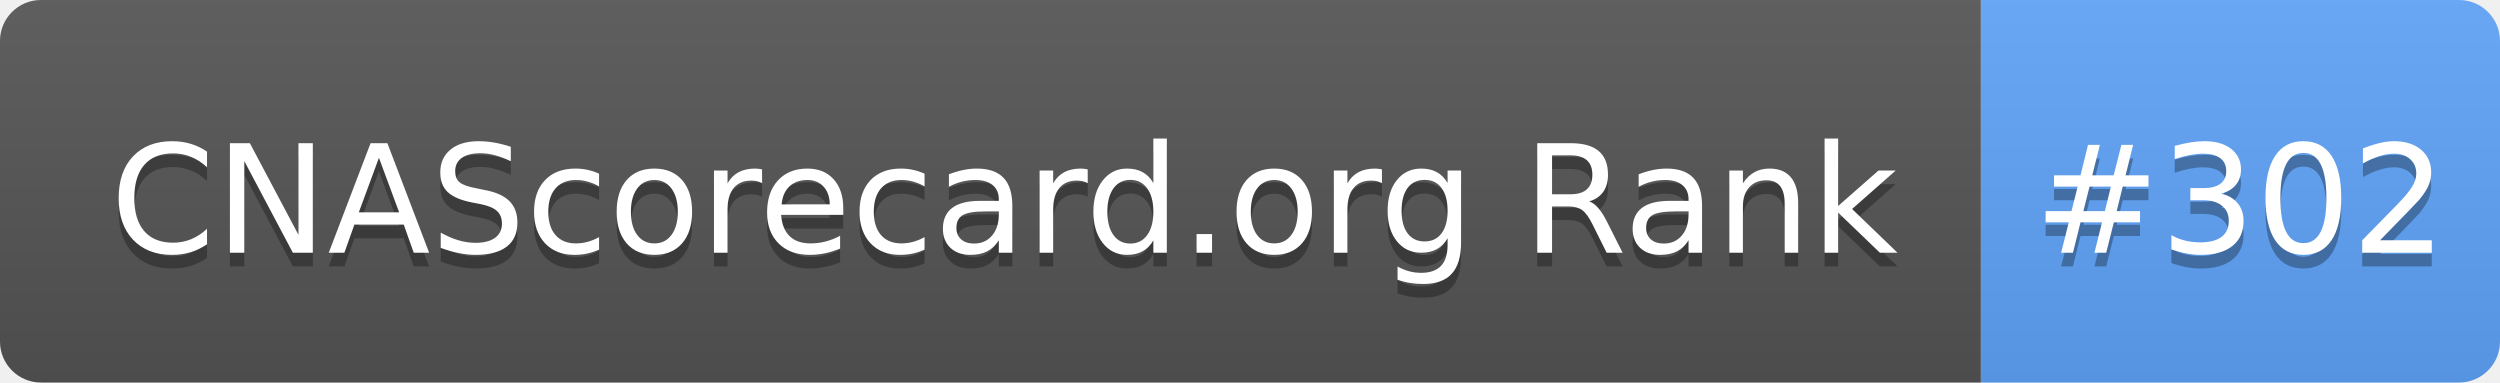
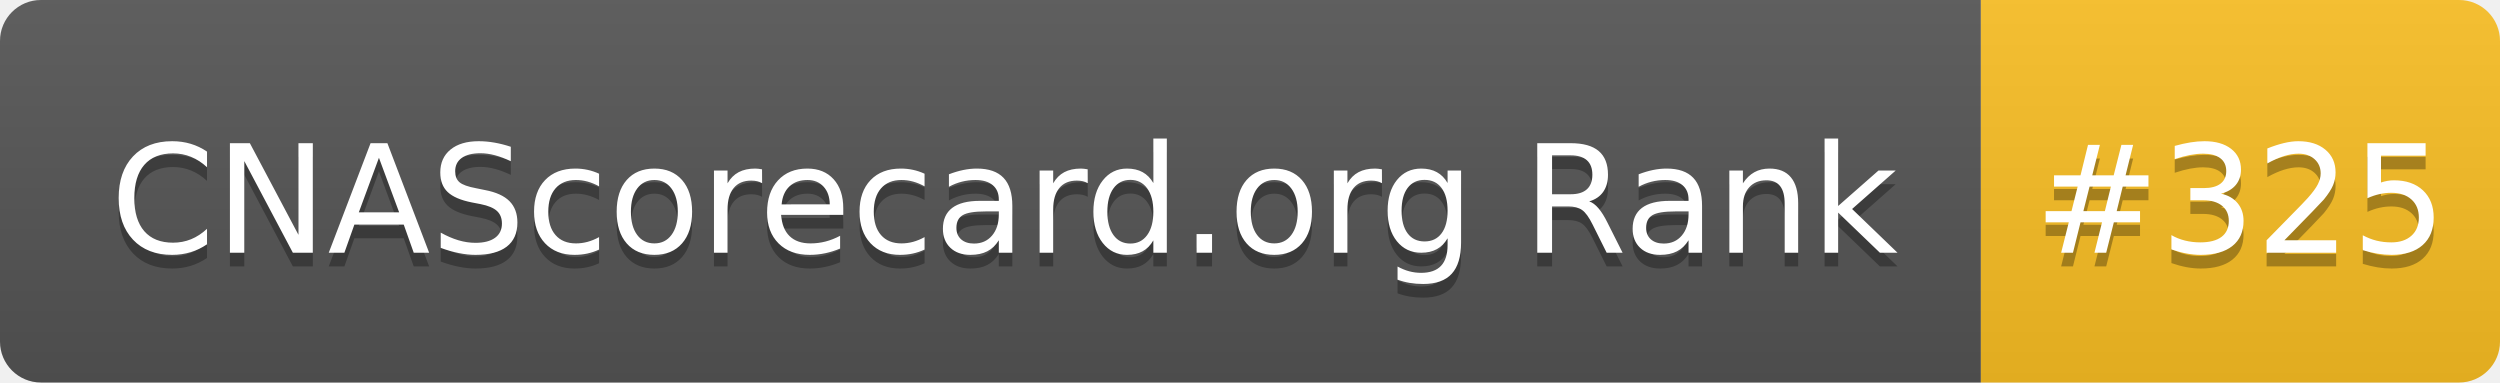
- <svg xmlns="http://www.w3.org/2000/svg" width="183" height="28" role="img" aria-label="CNAScorecard.org Rank: #302">
+ <svg xmlns="http://www.w3.org/2000/svg" width="183" height="28" role="img" aria-label="CNAScorecard.org Rank: #325">
  <linearGradient id="s" x2="0" y2="100%">
    <stop offset="0" stop-color="#bbb" stop-opacity=".1" />
    <stop offset="1" stop-opacity=".1" />
  </linearGradient>
  <clipPath id="r">
    <rect width="183" height="28" rx="3" fill="#fff" />
  </clipPath>
  <g clip-path="url(#r)">
    <rect width="145" height="28" fill="#555" />
-     <rect x="145" width="38" height="28" fill="#60A5FA" />
+     <rect x="145" width="38" height="28" fill="#FBBF24" />
    <rect width="183" height="28" fill="url(#s)" />
  </g>
  <g fill="#fff" text-anchor="middle" font-family="Verdana,Geneva,DejaVu Sans,sans-serif" text-rendering="geometricPrecision" font-size="110">
    <text aria-hidden="true" x="735" y="195" fill="#010101" fill-opacity=".3" transform="scale(.1)" textLength="1350">CNAScorecard.org Rank</text>
    <text x="735" y="185" transform="scale(.1)" fill="#fff" textLength="1350">CNAScorecard.org Rank</text>
-     <text aria-hidden="true" x="1640" y="195" fill="#010101" fill-opacity=".3" transform="scale(.1)" textLength="280">#302</text>
-     <text x="1640" y="185" transform="scale(.1)" fill="#fff" textLength="280">#302</text>
+     <text aria-hidden="true" x="1640" y="195" fill="#010101" fill-opacity=".3" transform="scale(.1)" textLength="280">#325</text>
+     <text x="1640" y="185" transform="scale(.1)" fill="#fff" textLength="280">#325</text>
  </g>
</svg>
